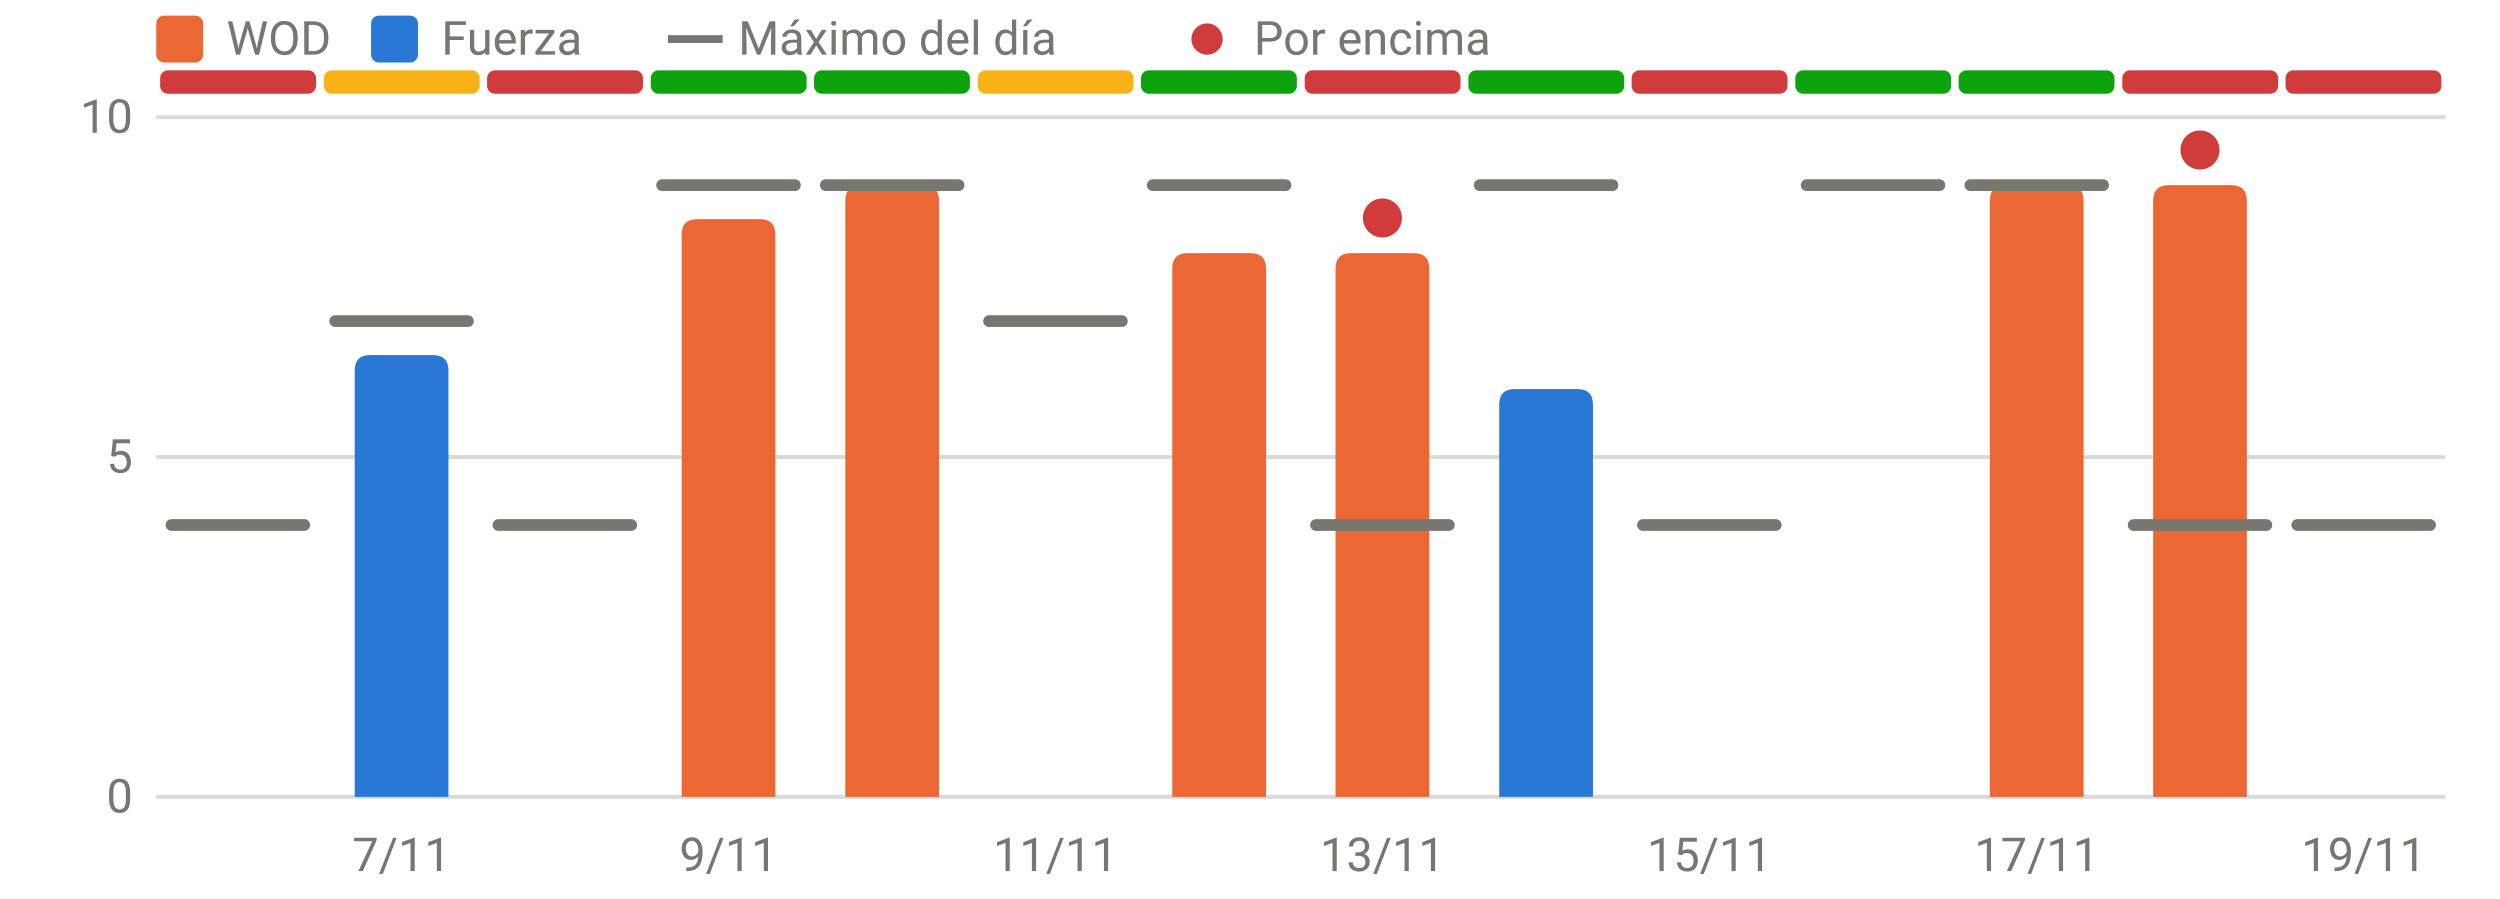
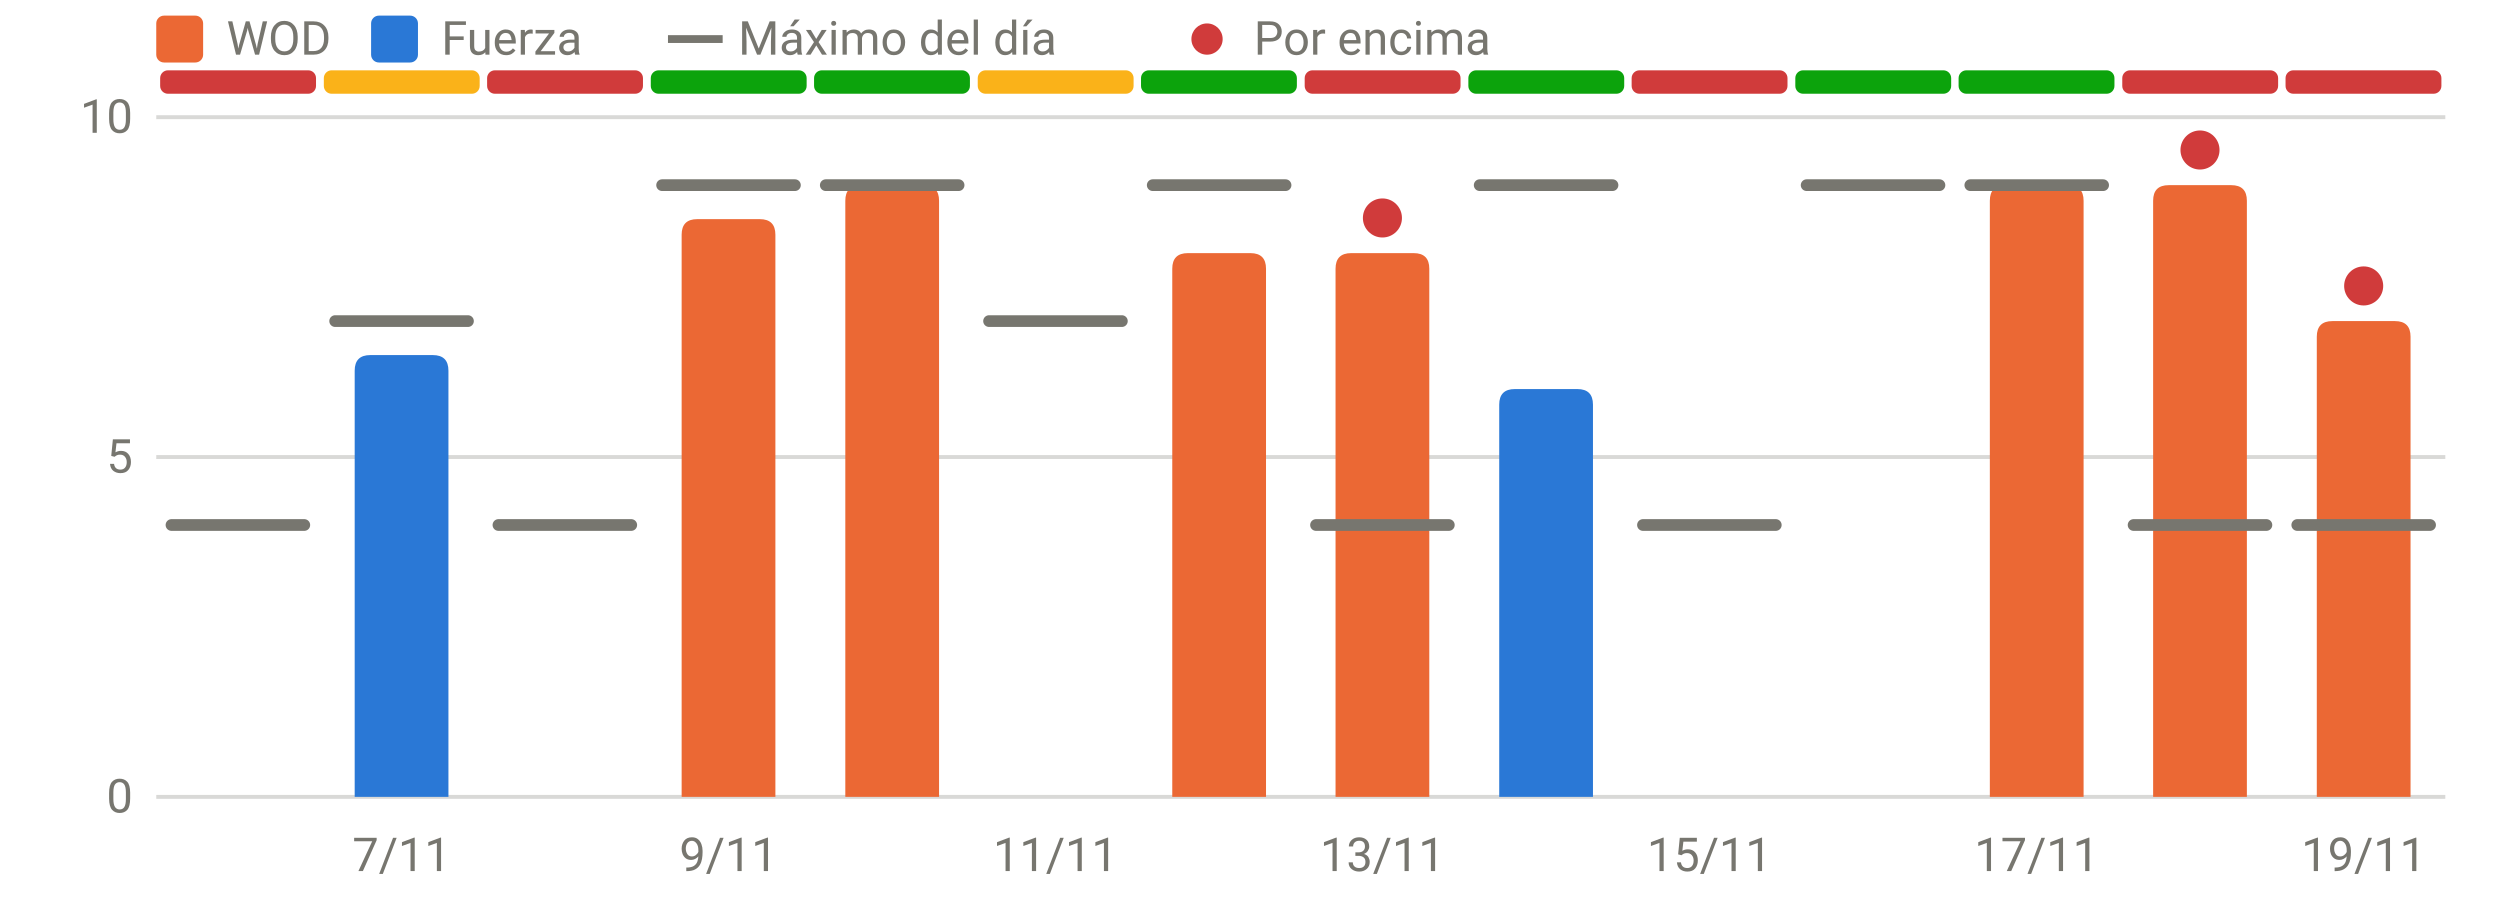
<svg xmlns="http://www.w3.org/2000/svg" viewBox="0 0 640 230" width="640" height="230" role="img" aria-label="RPE frente al máximo del día" font-family="system-ui,-apple-system,Segoe UI,Roboto,sans-serif" font-size="12" fill="#77766f">
  <line x1="40" x2="626" y1="204.0" y2="204.0" stroke="rgba(119,118,111,0.28)" stroke-width="1" />
  <text x="34" y="208.0" text-anchor="end">0</text>
  <line x1="40" x2="626" y1="117.0" y2="117.0" stroke="rgba(119,118,111,0.28)" stroke-width="1" />
  <text x="34" y="121.0" text-anchor="end">5</text>
  <line x1="40" x2="626" y1="30.0" y2="30.0" stroke="rgba(119,118,111,0.28)" stroke-width="1" />
  <text x="34" y="34.0" text-anchor="end">10</text>
  <text x="102.8" y="223" text-anchor="middle">7/11</text>
  <text x="186.5" y="223" text-anchor="middle">9/11</text>
  <text x="270.2" y="223" text-anchor="middle">11/11</text>
  <text x="353.9" y="223" text-anchor="middle">13/11</text>
  <text x="437.6" y="223" text-anchor="middle">15/11</text>
  <text x="521.4" y="223" text-anchor="middle">17/11</text>
  <text x="605.1" y="223" text-anchor="middle">19/11</text>
  <rect x="41.0" y="18" width="39.9" height="6" rx="2" fill="#d03b3b" />
  <rect x="82.9" y="18" width="39.9" height="6" rx="2" fill="#fab219" />
  <rect x="124.7" y="18" width="39.9" height="6" rx="2" fill="#d03b3b" />
  <rect x="166.6" y="18" width="39.9" height="6" rx="2" fill="#0ca30c" />
  <rect x="208.4" y="18" width="39.9" height="6" rx="2" fill="#0ca30c" />
  <rect x="250.3" y="18" width="39.9" height="6" rx="2" fill="#fab219" />
  <rect x="292.1" y="18" width="39.9" height="6" rx="2" fill="#0ca30c" />
  <rect x="334.0" y="18" width="39.9" height="6" rx="2" fill="#d03b3b" />
  <rect x="375.9" y="18" width="39.9" height="6" rx="2" fill="#0ca30c" />
  <rect x="417.7" y="18" width="39.9" height="6" rx="2" fill="#d03b3b" />
  <rect x="459.6" y="18" width="39.9" height="6" rx="2" fill="#0ca30c" />
  <rect x="501.4" y="18" width="39.9" height="6" rx="2" fill="#0ca30c" />
  <rect x="543.3" y="18" width="39.9" height="6" rx="2" fill="#d03b3b" />
  <rect x="585.1" y="18" width="39.9" height="6" rx="2" fill="#d03b3b" />
  <path d="M90.8,204.0V94.9Q90.8,90.9 94.8,90.9H110.8Q114.8,90.9 114.8,94.9V204.0Z" fill="#2a78d6" />
  <path d="M174.5,204.0V60.1Q174.5,56.1 178.5,56.1H194.5Q198.5,56.1 198.5,60.1V204.0Z" fill="#eb6834" />
  <path d="M216.4,204.0V51.4Q216.4,47.4 220.4,47.4H236.4Q240.4,47.4 240.4,51.4V204.0Z" fill="#eb6834" />
  <path d="M300.1,204.0V68.8Q300.1,64.8 304.1,64.8H320.1Q324.1,64.8 324.1,68.8V204.0Z" fill="#eb6834" />
  <path d="M341.9,204.0V68.8Q341.9,64.8 345.9,64.8H361.9Q365.9,64.8 365.9,68.8V204.0Z" fill="#eb6834" />
  <path d="M383.8,204.0V103.6Q383.8,99.6 387.8,99.6H403.8Q407.8,99.6 407.8,103.6V204.0Z" fill="#2a78d6" />
  <path d="M509.4,204.0V51.4Q509.4,47.4 513.4,47.4H529.4Q533.4,47.4 533.4,51.4V204.0Z" fill="#eb6834" />
  <path d="M551.2,204.0V51.4Q551.2,47.4 555.2,47.4H571.2Q575.2,47.4 575.2,51.4V204.0Z" fill="#eb6834" />
+   <path d="M593.1,204.0V86.2Q593.1,82.2 597.1,82.2H613.1Q617.1,82.2 617.1,86.2V204.0Z" fill="#eb6834" />
  <line x1="43.9" x2="77.9" y1="134.4" y2="134.4" stroke="#77766f" stroke-width="3" stroke-linecap="round" />
  <line x1="85.8" x2="119.8" y1="82.2" y2="82.2" stroke="#77766f" stroke-width="3" stroke-linecap="round" />
  <line x1="127.6" x2="161.6" y1="134.4" y2="134.4" stroke="#77766f" stroke-width="3" stroke-linecap="round" />
  <line x1="169.5" x2="203.5" y1="47.4" y2="47.4" stroke="#77766f" stroke-width="3" stroke-linecap="round" />
  <line x1="211.4" x2="245.4" y1="47.4" y2="47.4" stroke="#77766f" stroke-width="3" stroke-linecap="round" />
  <line x1="253.2" x2="287.2" y1="82.2" y2="82.2" stroke="#77766f" stroke-width="3" stroke-linecap="round" />
  <line x1="295.1" x2="329.1" y1="47.4" y2="47.4" stroke="#77766f" stroke-width="3" stroke-linecap="round" />
  <line x1="336.9" x2="370.9" y1="134.4" y2="134.4" stroke="#77766f" stroke-width="3" stroke-linecap="round" />
  <circle cx="353.9" cy="55.8" r="5" fill="#d03b3b" />
  <line x1="378.8" x2="412.8" y1="47.4" y2="47.4" stroke="#77766f" stroke-width="3" stroke-linecap="round" />
  <line x1="420.6" x2="454.6" y1="134.4" y2="134.4" stroke="#77766f" stroke-width="3" stroke-linecap="round" />
  <line x1="462.5" x2="496.5" y1="47.4" y2="47.4" stroke="#77766f" stroke-width="3" stroke-linecap="round" />
  <line x1="504.4" x2="538.4" y1="47.4" y2="47.4" stroke="#77766f" stroke-width="3" stroke-linecap="round" />
  <line x1="546.2" x2="580.2" y1="134.4" y2="134.4" stroke="#77766f" stroke-width="3" stroke-linecap="round" />
  <circle cx="563.2" cy="38.4" r="5" fill="#d03b3b" />
  <line x1="588.1" x2="622.1" y1="134.4" y2="134.4" stroke="#77766f" stroke-width="3" stroke-linecap="round" />
+   <circle cx="605.1" cy="73.2" r="5" fill="#d03b3b" />
  <rect x="40" y="4" width="12" height="12" rx="2" fill="#eb6834" />
  <text x="58" y="14">WOD</text>
  <rect x="95" y="4" width="12" height="12" rx="2" fill="#2a78d6" />
  <text x="113" y="14">Fuerza</text>
  <line x1="171" x2="185" y1="10" y2="10" stroke="#77766f" stroke-width="2" />
  <text x="189" y="14">Máximo del día</text>
  <circle cx="309" cy="10" r="4" fill="#d03b3b" />
  <text x="321" y="14">Por encima</text>
</svg>
